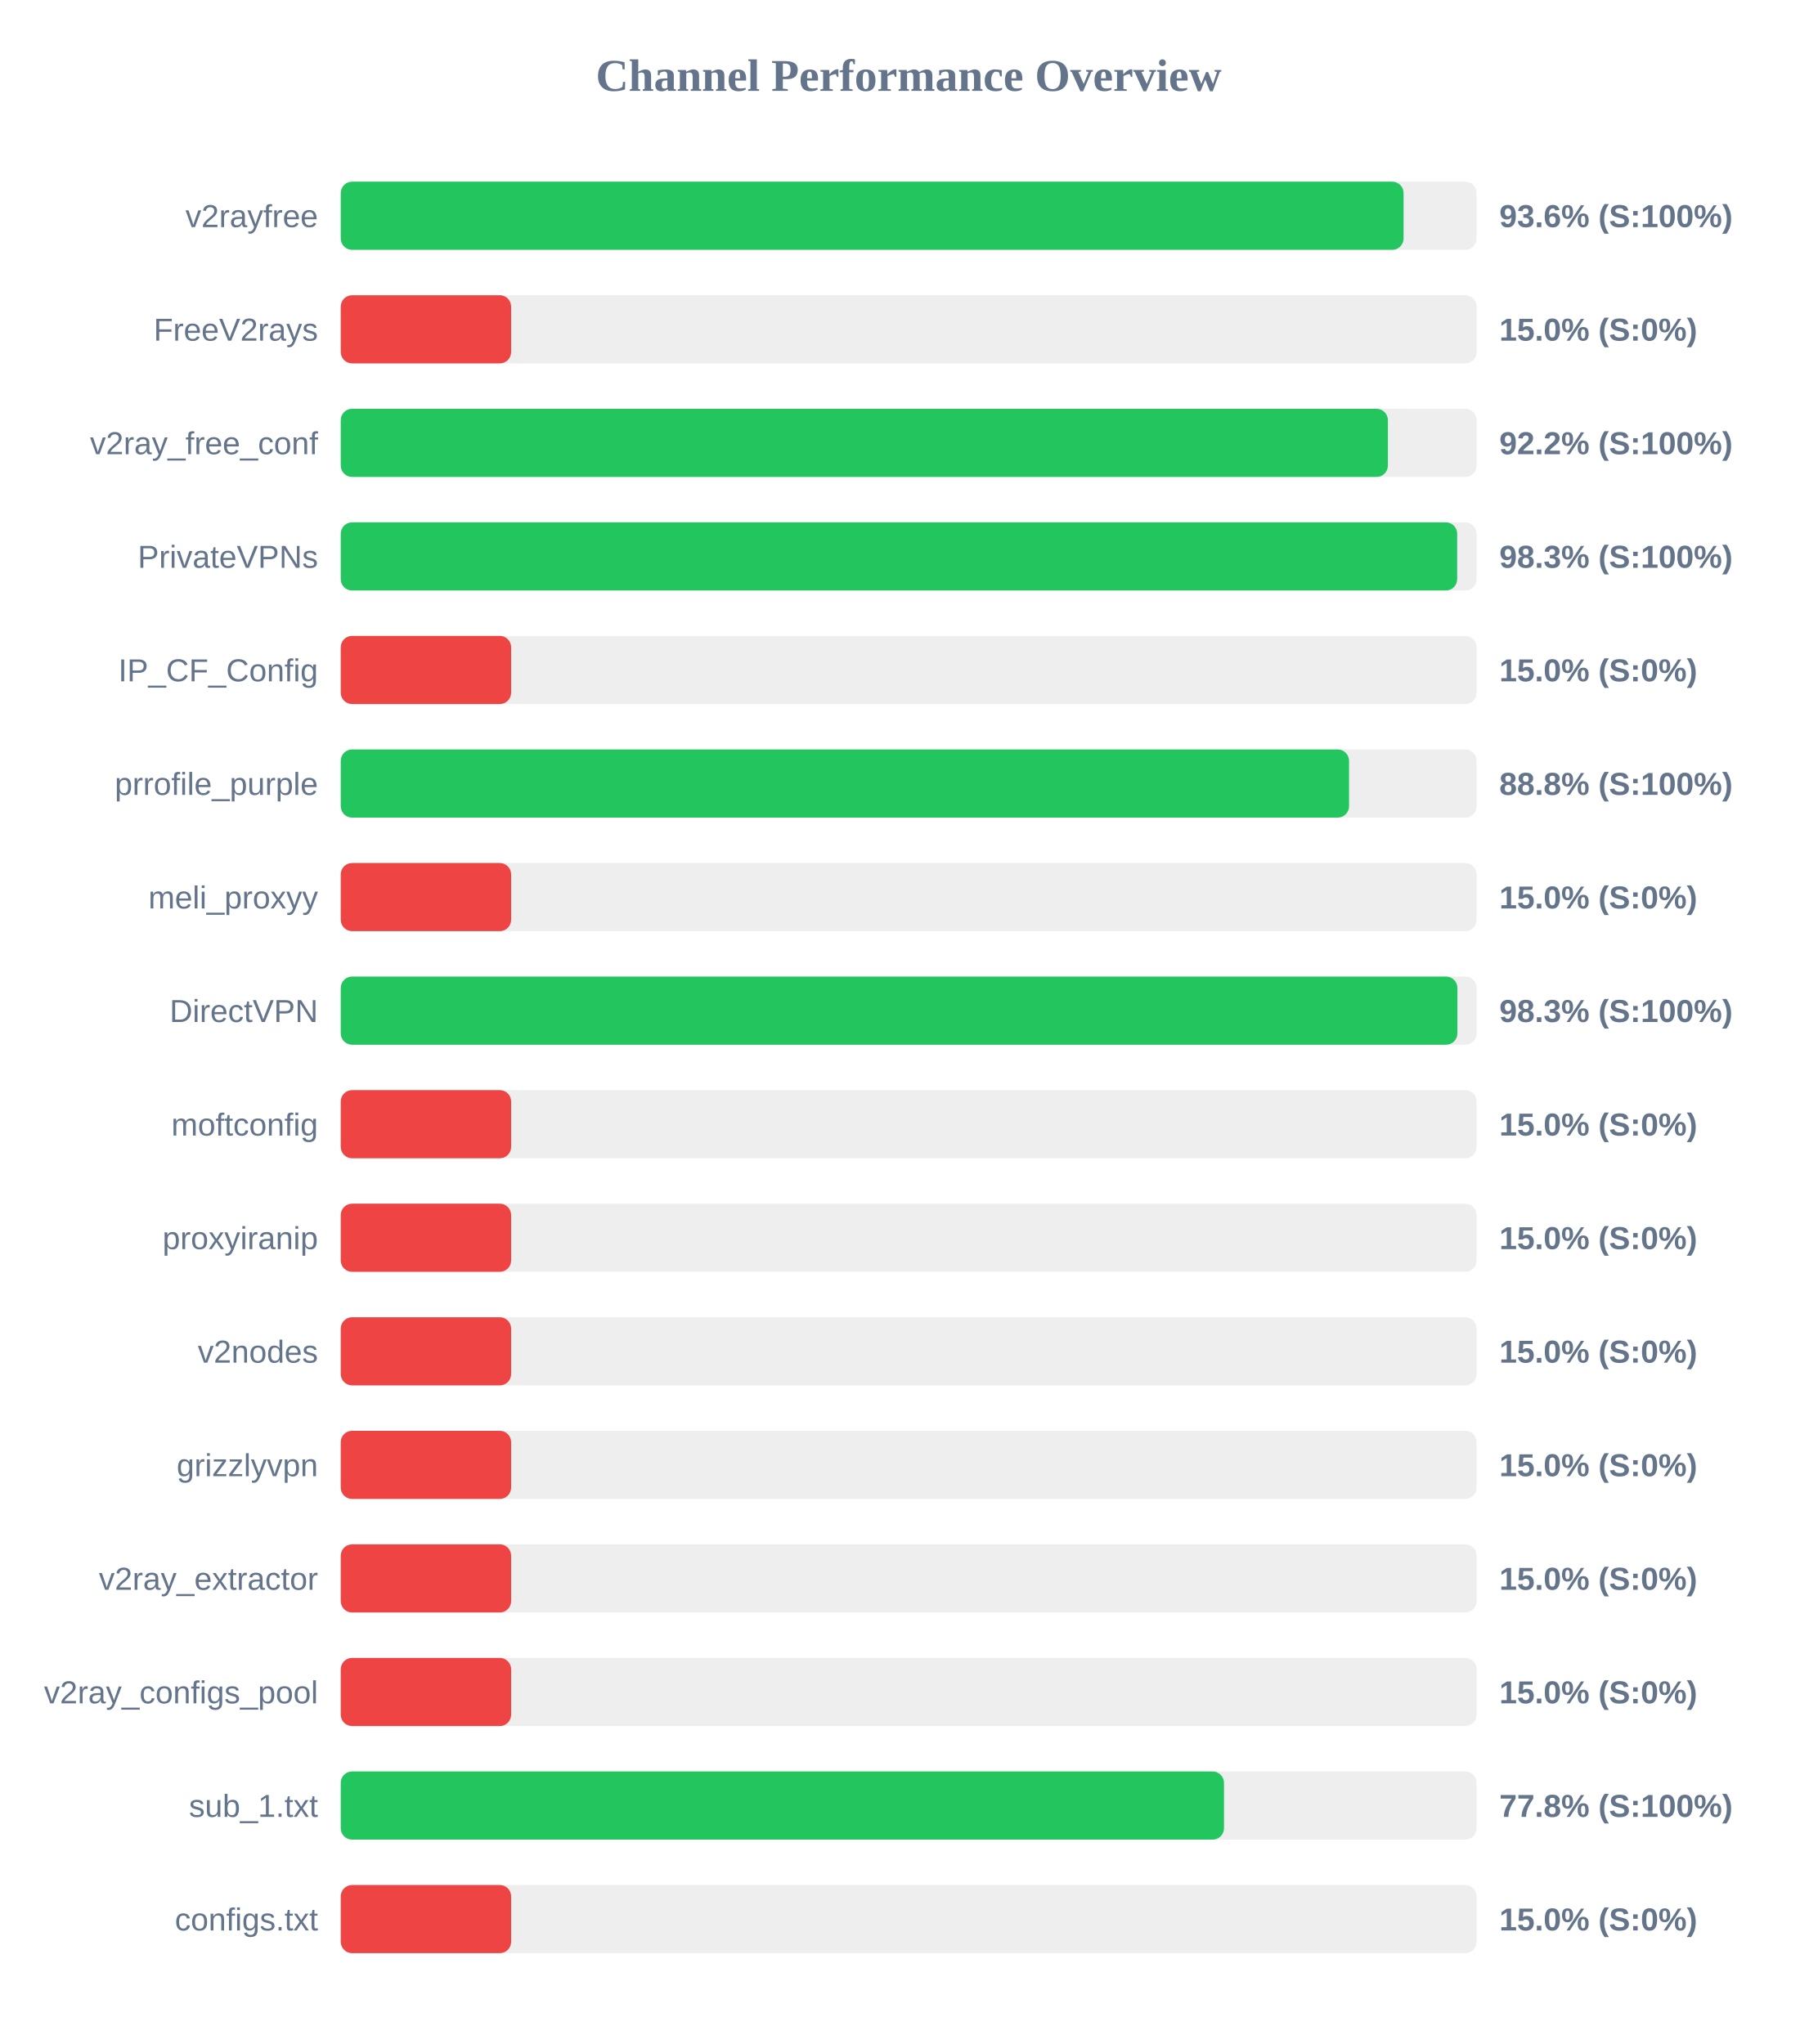
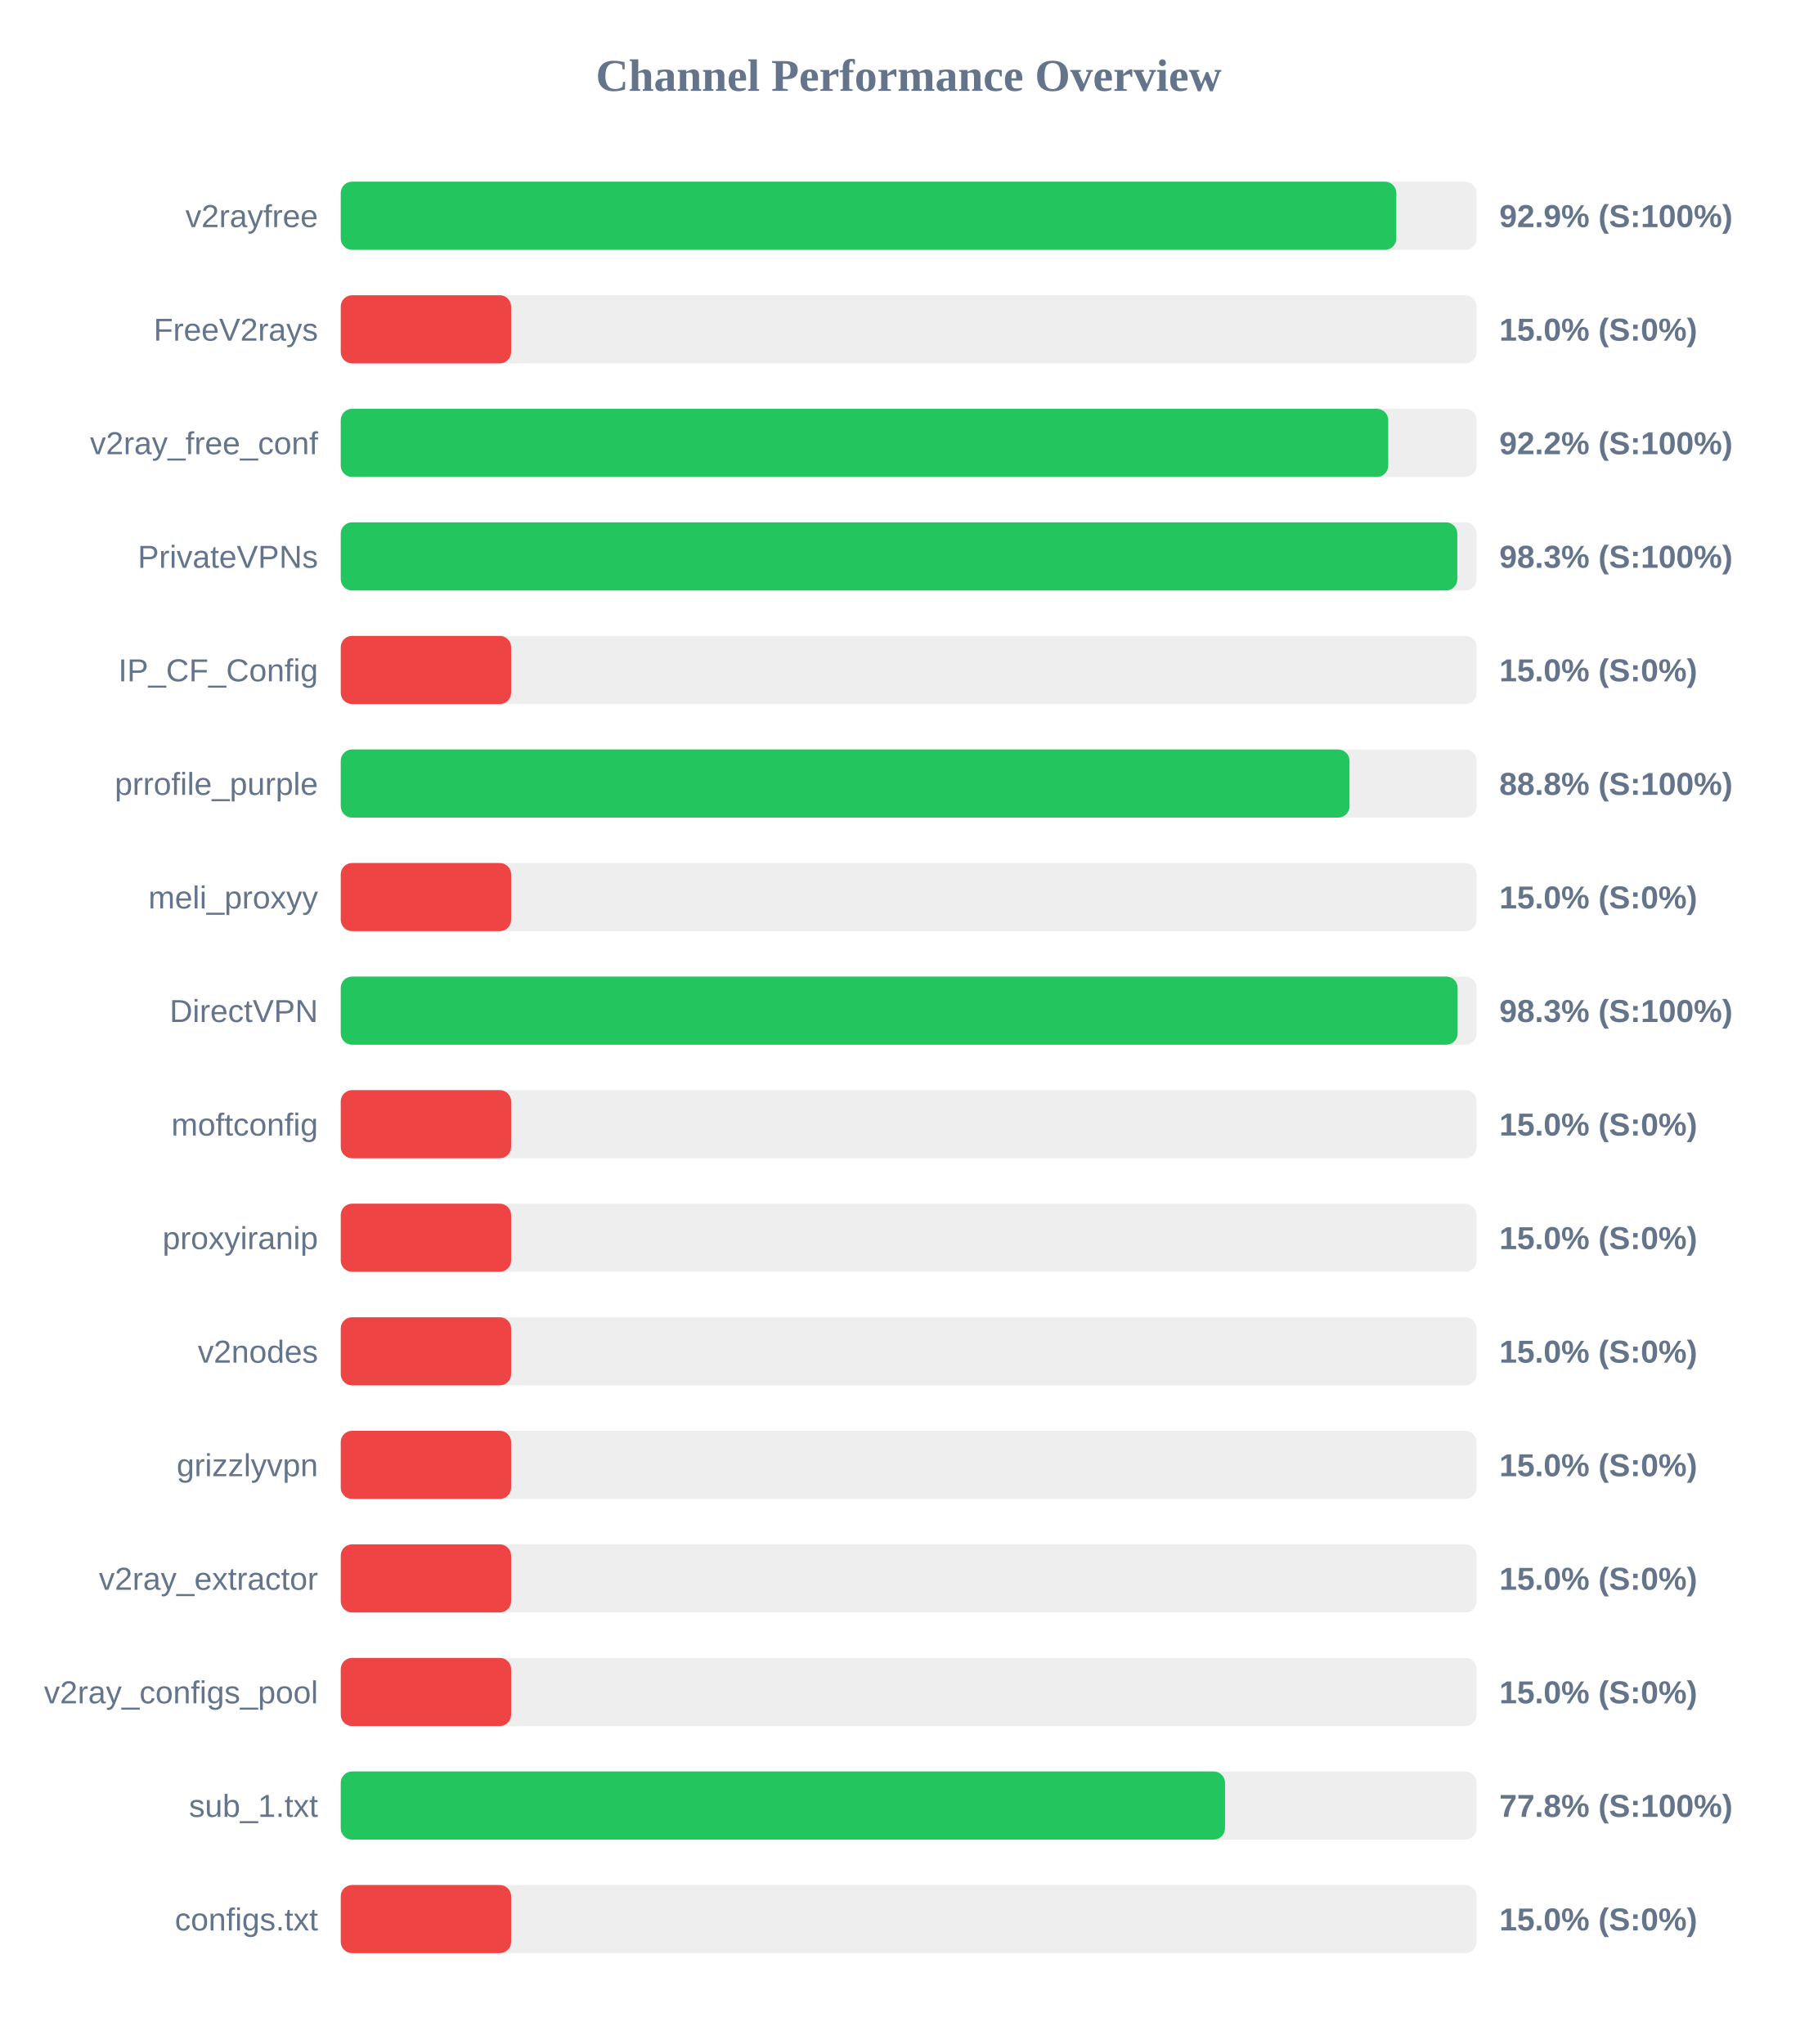
<svg xmlns="http://www.w3.org/2000/svg" width="800" height="900" version="1.1">
  <style>
        .row { font: 14px Arial; fill: #64748b; }
        .score { font: bold 14px Arial; fill: #64748b; }
    </style>
  <text x="400" y="40" text-anchor="middle" font-size="20px" font-weight="bold" fill="#64748b">Channel Performance Overview</text>
  <rect x="150" y="80" width="500" height="30" fill="#eee" rx="5" />
-   <rect x="150" y="80" width="467.85" height="30" fill="#22c55e" rx="5" />
+   <rect x="150" y="80" width="464.65" height="30" fill="#22c55e" rx="5" />
  <text x="140" y="100" text-anchor="end" class="row">v2rayfree</text>
-   <text x="660" y="100" text-anchor="start" class="score">93.6% (S:100%)</text>
+   <text x="660" y="100" text-anchor="start" class="score">92.9% (S:100%)</text>
  <rect x="150" y="130" width="500" height="30" fill="#eee" rx="5" />
  <rect x="150" y="130" width="75.0" height="30" fill="#ef4444" rx="5" />
  <text x="140" y="150" text-anchor="end" class="row">FreeV2rays</text>
  <text x="660" y="150" text-anchor="start" class="score">15.0% (S:0%)</text>
  <rect x="150" y="180" width="500" height="30" fill="#eee" rx="5" />
-   <rect x="150" y="180" width="460.95" height="30" fill="#22c55e" rx="5" />
+   <rect x="150" y="180" width="461.1" height="30" fill="#22c55e" rx="5" />
  <text x="140" y="200" text-anchor="end" class="row">v2ray_free_conf</text>
  <text x="660" y="200" text-anchor="start" class="score">92.2% (S:100%)</text>
  <rect x="150" y="230" width="500" height="30" fill="#eee" rx="5" />
-   <rect x="150" y="230" width="491.45" height="30" fill="#22c55e" rx="5" />
+   <rect x="150" y="230" width="491.5" height="30" fill="#22c55e" rx="5" />
  <text x="140" y="250" text-anchor="end" class="row">PrivateVPNs</text>
  <text x="660" y="250" text-anchor="start" class="score">98.3% (S:100%)</text>
  <rect x="150" y="280" width="500" height="30" fill="#eee" rx="5" />
  <rect x="150" y="280" width="75.0" height="30" fill="#ef4444" rx="5" />
  <text x="140" y="300" text-anchor="end" class="row">IP_CF_Config</text>
  <text x="660" y="300" text-anchor="start" class="score">15.0% (S:0%)</text>
  <rect x="150" y="330" width="500" height="30" fill="#eee" rx="5" />
-   <rect x="150" y="330" width="443.85" height="30" fill="#22c55e" rx="5" />
+   <rect x="150" y="330" width="444.05" height="30" fill="#22c55e" rx="5" />
  <text x="140" y="350" text-anchor="end" class="row">prrofile_purple</text>
  <text x="660" y="350" text-anchor="start" class="score">88.8% (S:100%)</text>
  <rect x="150" y="380" width="500" height="30" fill="#eee" rx="5" />
  <rect x="150" y="380" width="75.0" height="30" fill="#ef4444" rx="5" />
  <text x="140" y="400" text-anchor="end" class="row">meli_proxyy</text>
  <text x="660" y="400" text-anchor="start" class="score">15.0% (S:0%)</text>
  <rect x="150" y="430" width="500" height="30" fill="#eee" rx="5" />
-   <rect x="150" y="430" width="491.55" height="30" fill="#22c55e" rx="5" />
+   <rect x="150" y="430" width="491.65" height="30" fill="#22c55e" rx="5" />
  <text x="140" y="450" text-anchor="end" class="row">DirectVPN</text>
  <text x="660" y="450" text-anchor="start" class="score">98.3% (S:100%)</text>
  <rect x="150" y="480" width="500" height="30" fill="#eee" rx="5" />
  <rect x="150" y="480" width="75.0" height="30" fill="#ef4444" rx="5" />
  <text x="140" y="500" text-anchor="end" class="row">moftconfig</text>
  <text x="660" y="500" text-anchor="start" class="score">15.0% (S:0%)</text>
  <rect x="150" y="530" width="500" height="30" fill="#eee" rx="5" />
  <rect x="150" y="530" width="75.0" height="30" fill="#ef4444" rx="5" />
  <text x="140" y="550" text-anchor="end" class="row">proxyiranip</text>
  <text x="660" y="550" text-anchor="start" class="score">15.0% (S:0%)</text>
  <rect x="150" y="580" width="500" height="30" fill="#eee" rx="5" />
  <rect x="150" y="580" width="75.0" height="30" fill="#ef4444" rx="5" />
  <text x="140" y="600" text-anchor="end" class="row">v2nodes</text>
  <text x="660" y="600" text-anchor="start" class="score">15.0% (S:0%)</text>
  <rect x="150" y="630" width="500" height="30" fill="#eee" rx="5" />
  <rect x="150" y="630" width="75.0" height="30" fill="#ef4444" rx="5" />
  <text x="140" y="650" text-anchor="end" class="row">grizzlyvpn</text>
  <text x="660" y="650" text-anchor="start" class="score">15.0% (S:0%)</text>
  <rect x="150" y="680" width="500" height="30" fill="#eee" rx="5" />
  <rect x="150" y="680" width="75.0" height="30" fill="#ef4444" rx="5" />
  <text x="140" y="700" text-anchor="end" class="row">v2ray_extractor</text>
  <text x="660" y="700" text-anchor="start" class="score">15.0% (S:0%)</text>
  <rect x="150" y="730" width="500" height="30" fill="#eee" rx="5" />
  <rect x="150" y="730" width="75.0" height="30" fill="#ef4444" rx="5" />
  <text x="140" y="750" text-anchor="end" class="row">v2ray_configs_pool</text>
  <text x="660" y="750" text-anchor="start" class="score">15.0% (S:0%)</text>
  <rect x="150" y="780" width="500" height="30" fill="#eee" rx="5" />
-   <rect x="150" y="780" width="388.8" height="30" fill="#22c55e" rx="5" />
+   <rect x="150" y="780" width="389.25" height="30" fill="#22c55e" rx="5" />
  <text x="140" y="800" text-anchor="end" class="row">sub_1.txt</text>
  <text x="660" y="800" text-anchor="start" class="score">77.8% (S:100%)</text>
  <rect x="150" y="830" width="500" height="30" fill="#eee" rx="5" />
  <rect x="150" y="830" width="75.0" height="30" fill="#ef4444" rx="5" />
  <text x="140" y="850" text-anchor="end" class="row">configs.txt</text>
  <text x="660" y="850" text-anchor="start" class="score">15.0% (S:0%)</text>
</svg>
